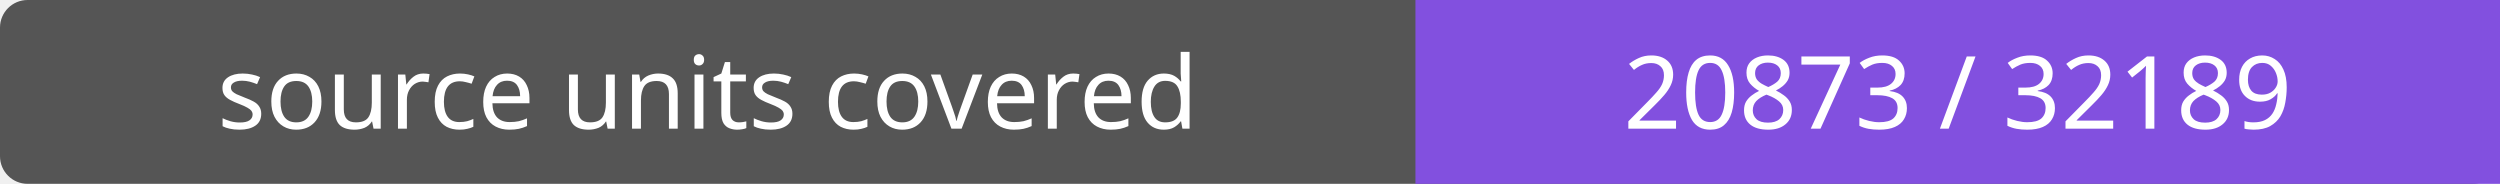
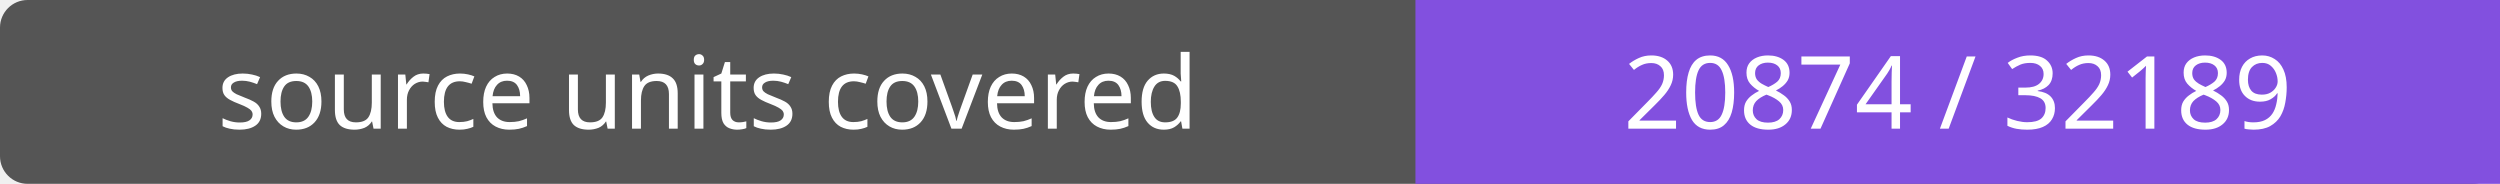
- <svg xmlns="http://www.w3.org/2000/svg" width="272" height="20" role="img" aria-label="source units covered: 20873 / 32189">
+ <svg xmlns="http://www.w3.org/2000/svg" width="272" height="20" role="img" aria-label="source units covered: 20874 / 32189">
  <rect width="272" height="20" rx="3" fill="#555" />
  <path fill="#8250df" d="M154 0h118v20H154z" />
  <g fill="#fff" text-anchor="middle" font-family="Verdana,sans-serif" font-size="11">
    <text x="77.0" y="14">source units covered</text>
-     <text x="213.0" y="14">20873 / 32189</text>
+     <text x="213.0" y="14">20874 / 32189</text>
  </g>
</svg>
